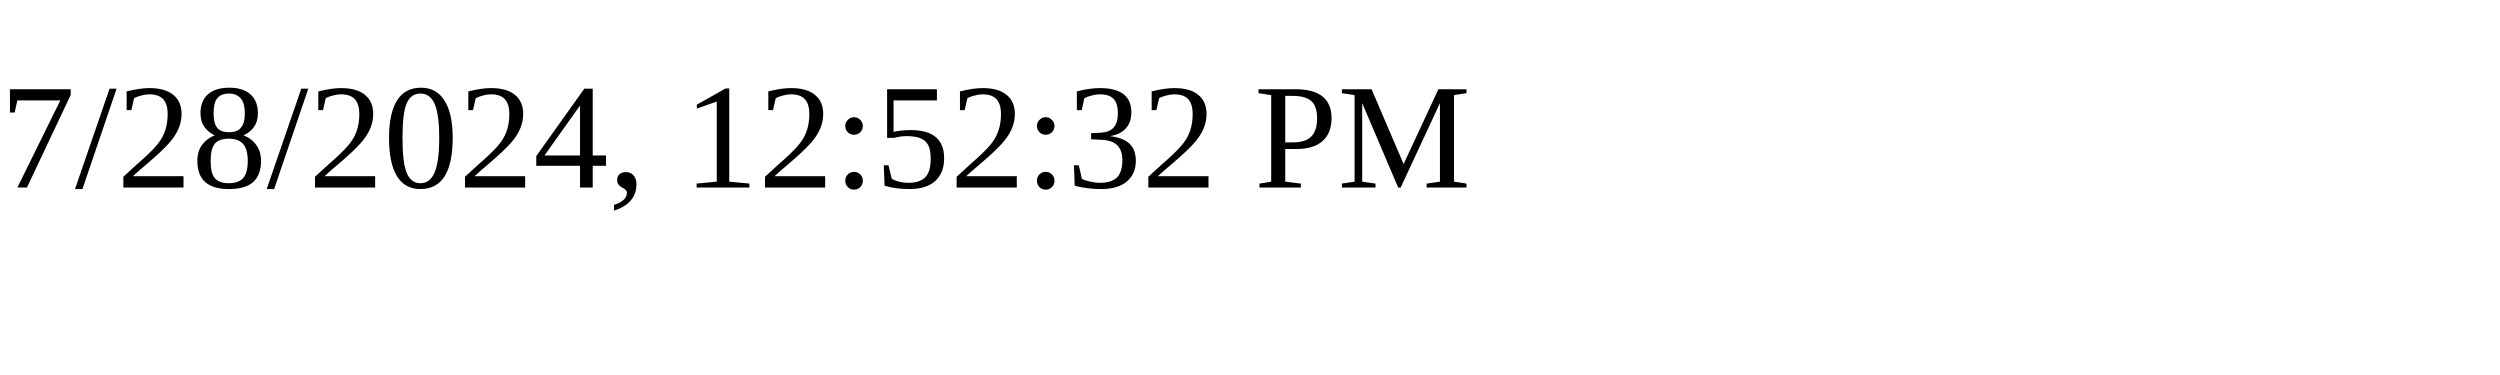
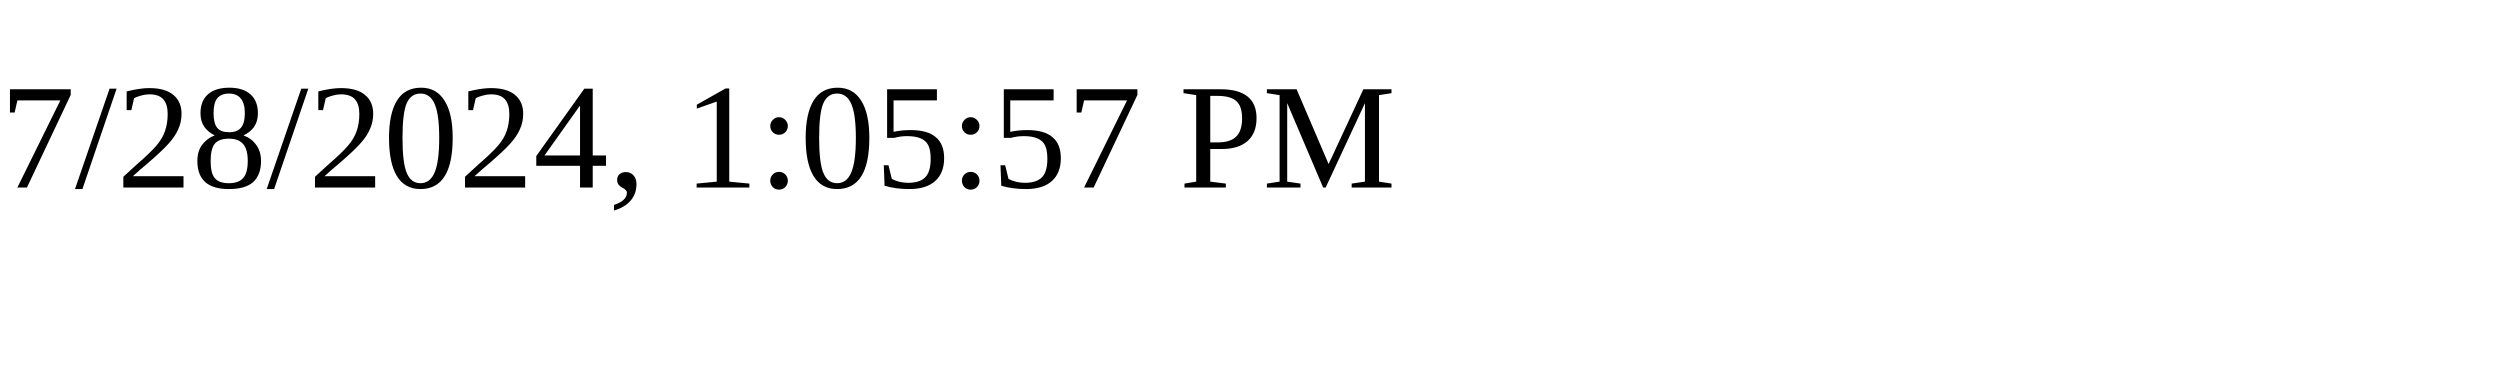
<svg xmlns="http://www.w3.org/2000/svg" height="30" width="200">
-   <text x="0" y="15">7/28/2024, 12:52:32 PM</text>
+   <text x="0" y="15">7/28/2024, 1:05:57 PM</text>
</svg>
